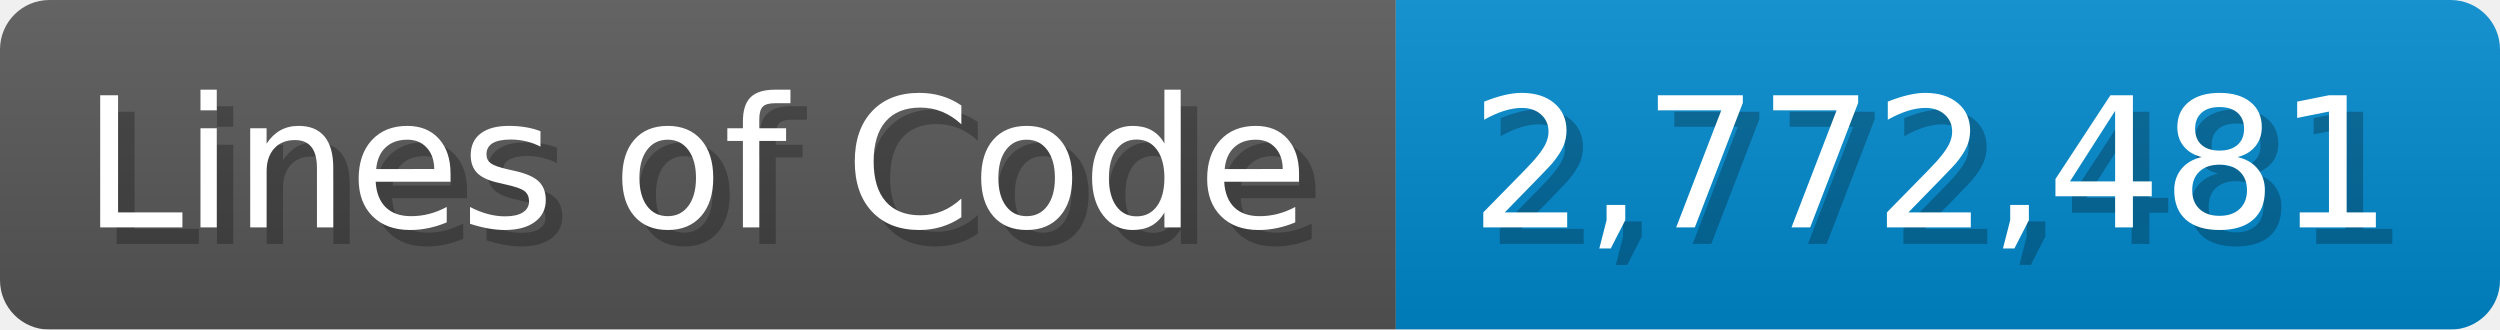
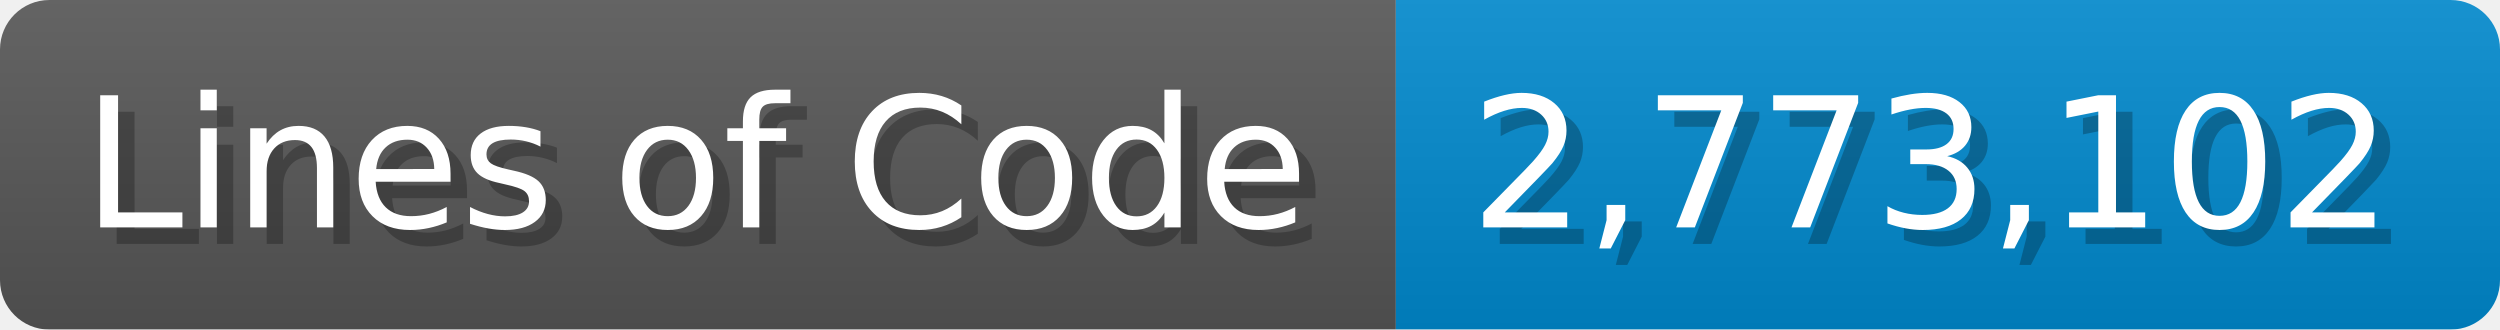
<svg xmlns="http://www.w3.org/2000/svg" width="151.7" height="20" viewBox="0 0 1517 200">
  <linearGradient id="a" x2="0" y2="100%">
    <stop offset="0" stop-opacity=".1" stop-color="#EEE" />
    <stop offset="1" stop-opacity=".1" />
  </linearGradient>
  <mask id="m">
    <rect width="1517" height="200" rx="30" fill="#FFF" />
  </mask>
  <g mask="url(#m)">
    <rect width="847" height="200" fill="#555" />
    <rect width="670" height="200" fill="#08C" x="847" />
    <rect width="1517" height="200" fill="url(#a)" />
  </g>
  <g fill="#fff" text-anchor="start" font-family="Verdana,DejaVu Sans,sans-serif" font-size="110">
    <text x="60" y="148" textLength="747" fill="#000" opacity="0.25">Lines of Code</text>
    <text x="50" y="138" textLength="747">Lines of Code</text>
-     <text x="902" y="148" textLength="570" fill="#000" opacity="0.25">2,772,481</text>
-     <text x="892" y="138" textLength="570">2,772,481</text>
+     <text x="902" y="148" textLength="570" fill="#000" opacity="0.25">2,773,102</text>
+     <text x="892" y="138" textLength="570">2,773,102</text>
  </g>
</svg>
